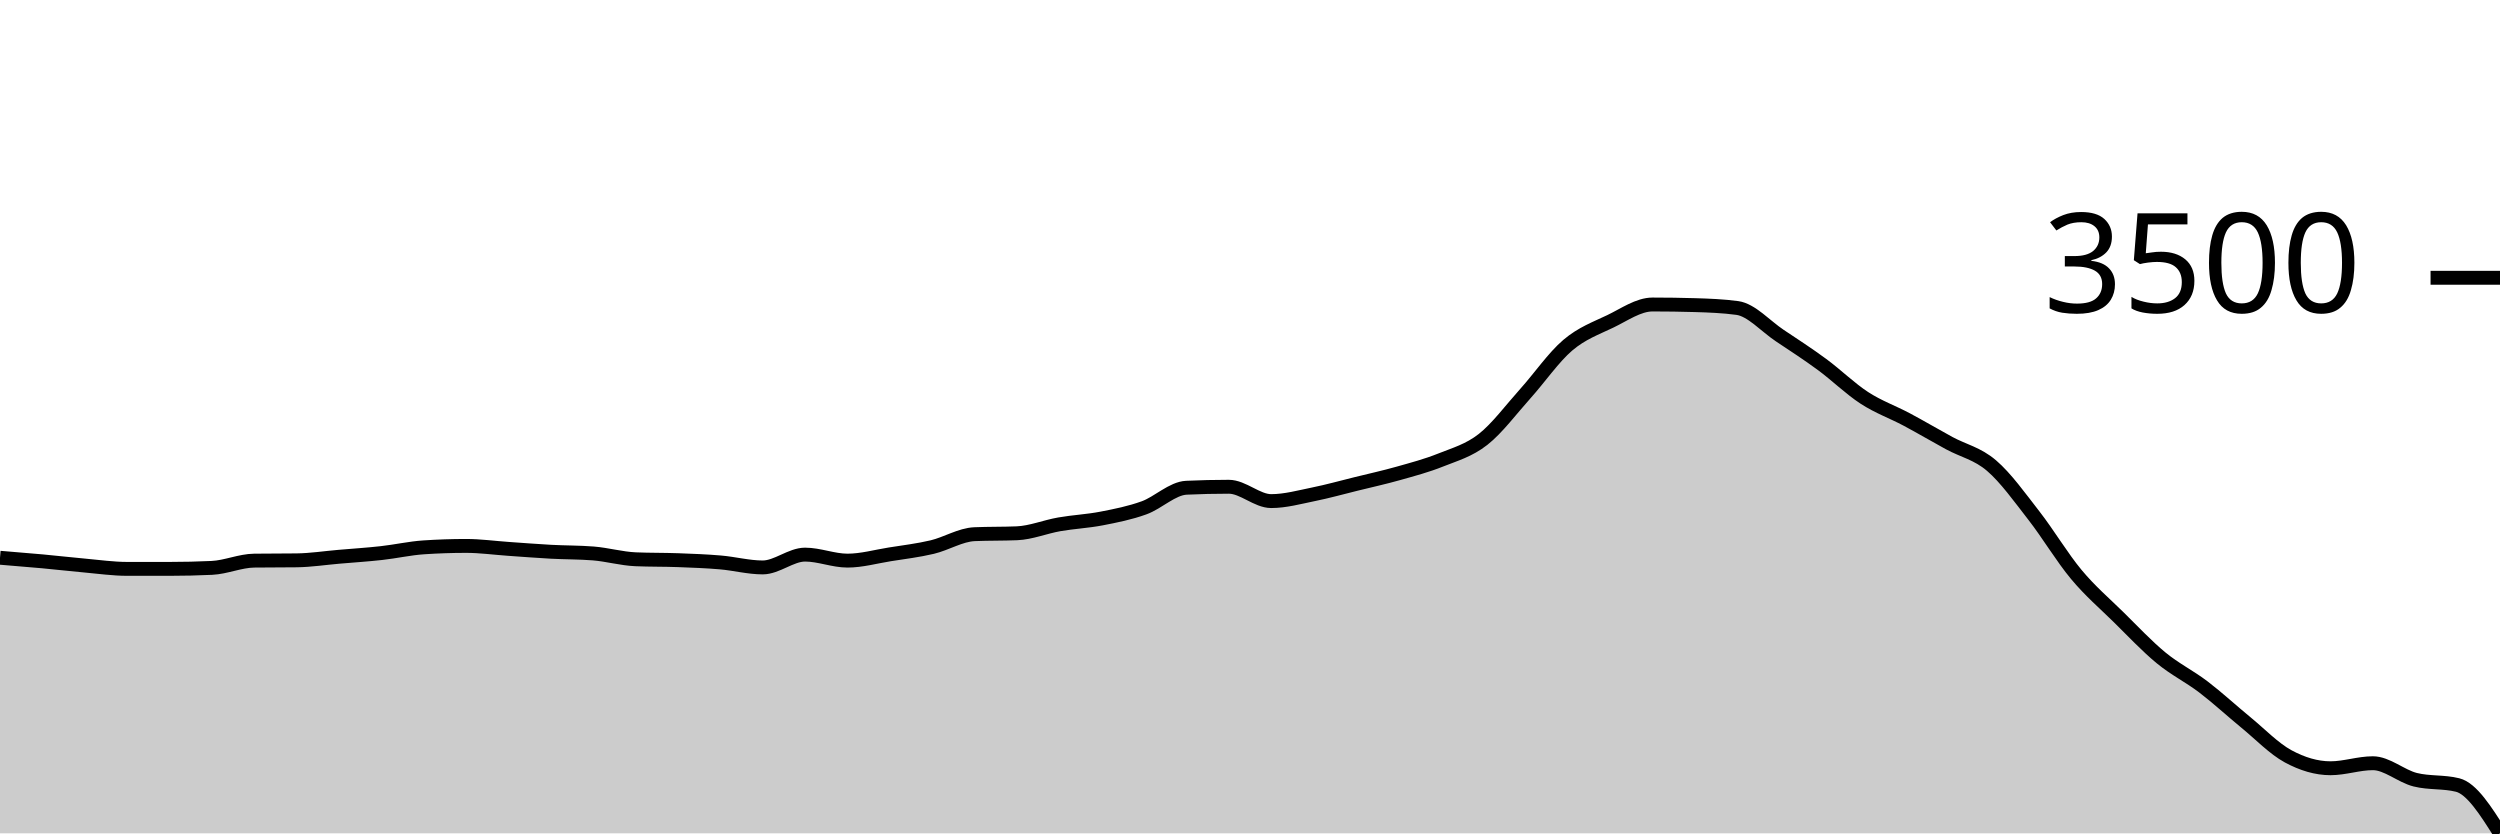
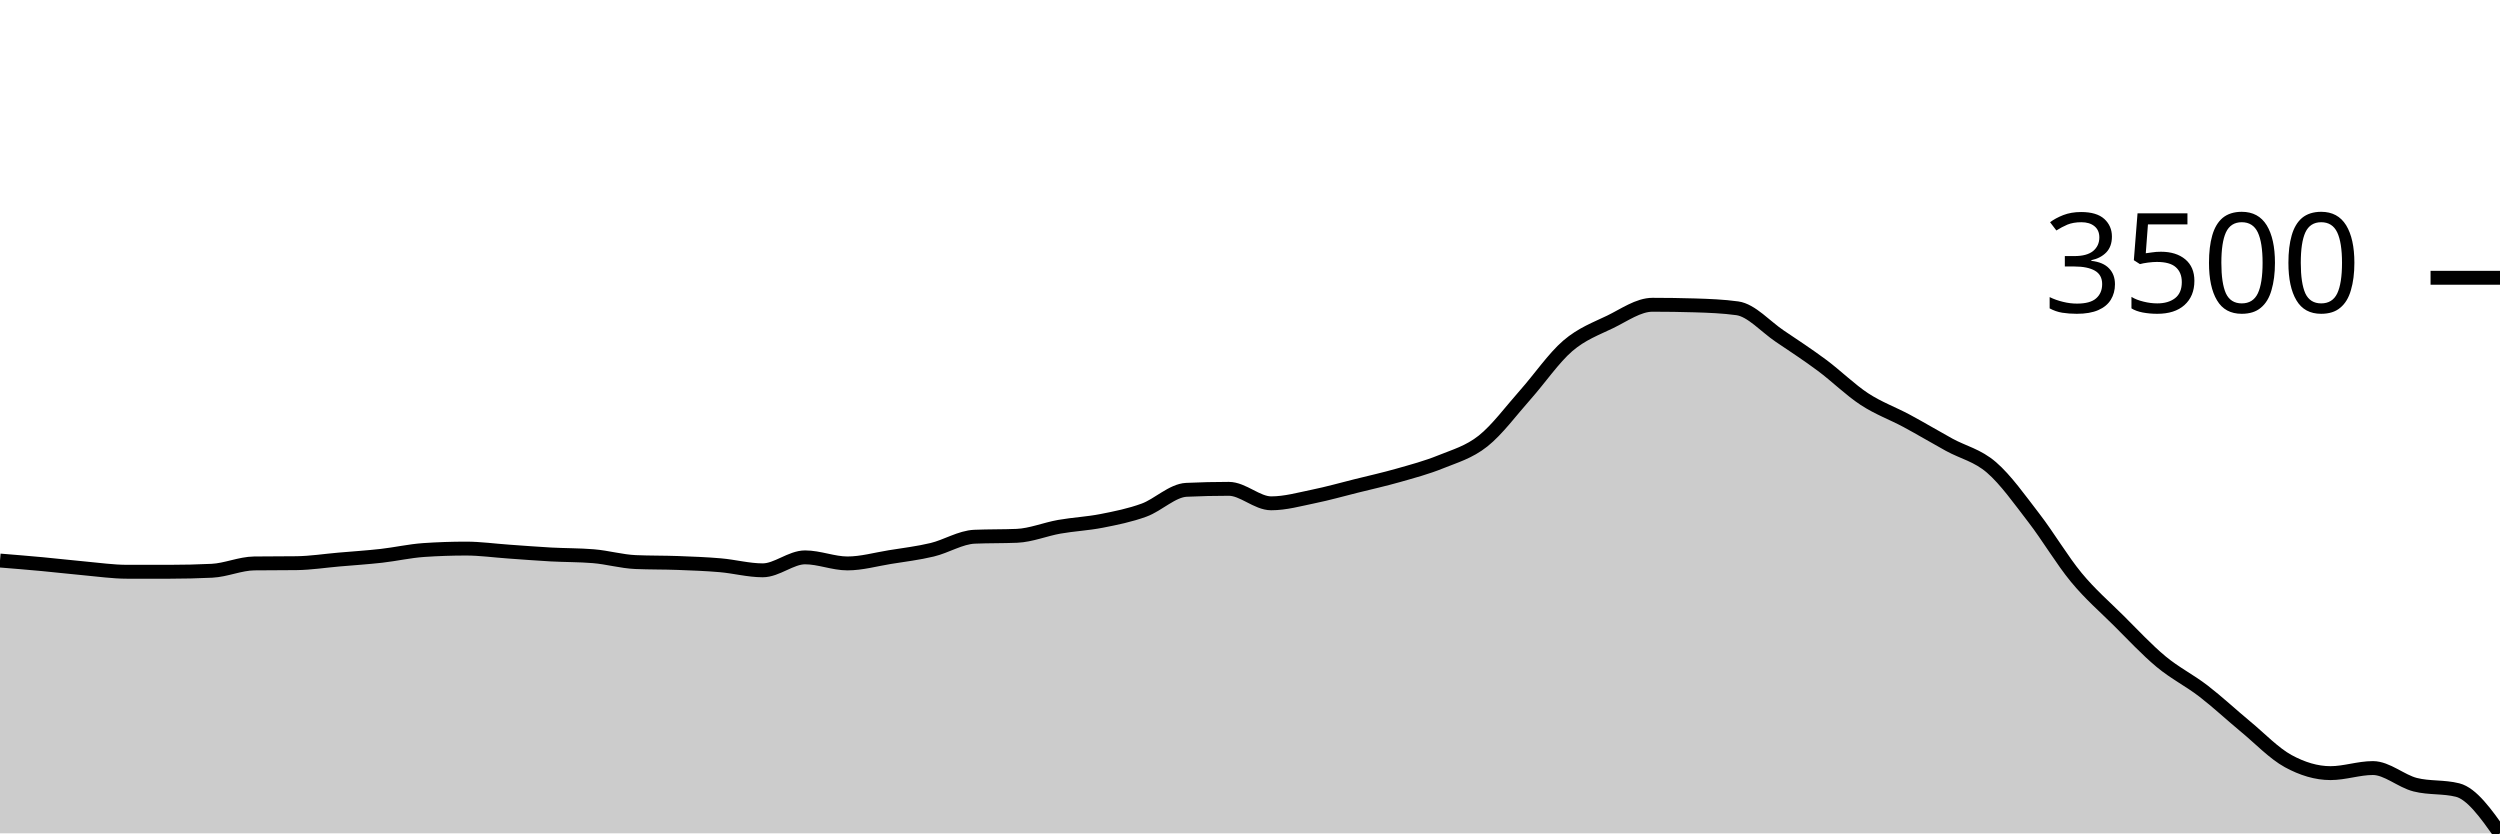
<svg xmlns="http://www.w3.org/2000/svg" viewBox="0 0 180 60">
  <g transform="translate(0,20)">
-     <path class="area" fill="rgba(0, 0, 0, 0.2)" d="M0,20.158C1.017,20.24,2.034,20.323,3.051,20.416C4.068,20.51,5.085,20.629,6.102,20.72C7.119,20.81,8.136,20.959,9.153,20.959C10.169,20.959,11.186,20.959,12.203,20.959C13.22,20.959,14.237,20.935,15.254,20.888C16.271,20.84,17.288,20.378,18.305,20.365C19.322,20.352,20.339,20.358,21.356,20.345C22.373,20.332,23.39,20.174,24.407,20.087C25.424,20,26.441,19.935,27.458,19.822C28.475,19.71,29.492,19.478,30.508,19.409C31.525,19.341,32.542,19.306,33.559,19.306C34.576,19.306,35.593,19.449,36.61,19.519C37.627,19.589,38.644,19.671,39.661,19.726C40.678,19.781,41.695,19.767,42.712,19.848C43.729,19.93,44.746,20.225,45.763,20.268C46.78,20.311,47.797,20.295,48.814,20.332C49.831,20.37,50.847,20.407,51.864,20.494C52.881,20.581,53.898,20.855,54.915,20.855C55.932,20.855,56.949,19.932,57.966,19.932C58.983,19.932,60,20.365,61.017,20.365C62.034,20.365,63.051,20.075,64.068,19.913C65.085,19.75,66.102,19.632,67.119,19.39C68.136,19.148,69.153,18.504,70.169,18.461C71.186,18.418,72.203,18.439,73.22,18.396C74.237,18.353,75.254,17.928,76.271,17.751C77.288,17.573,78.305,17.529,79.322,17.331C80.339,17.133,81.356,16.932,82.373,16.563C83.39,16.194,84.407,15.164,85.424,15.117C86.441,15.07,87.458,15.046,88.475,15.046C89.492,15.046,90.508,16.079,91.525,16.079C92.542,16.079,93.559,15.794,94.576,15.588C95.593,15.383,96.61,15.097,97.627,14.846C98.644,14.595,99.661,14.371,100.678,14.084C101.695,13.797,102.712,13.53,103.729,13.122C104.746,12.715,105.763,12.436,106.78,11.638C107.797,10.84,108.814,9.464,109.831,8.333C110.847,7.202,111.864,5.719,112.881,4.854C113.898,3.989,114.915,3.632,115.932,3.143C116.949,2.655,117.966,1.924,118.983,1.924C120,1.924,121.017,1.939,122.034,1.969C123.051,1.999,124.068,2.038,125.085,2.175C126.102,2.313,127.119,3.479,128.136,4.157C129.153,4.835,130.169,5.493,131.186,6.242C132.203,6.99,133.22,7.989,134.237,8.649C135.254,9.31,136.271,9.663,137.288,10.205C138.305,10.747,139.322,11.35,140.339,11.903C141.356,12.455,142.373,12.652,143.39,13.523C144.407,14.393,145.424,15.818,146.441,17.124C147.458,18.43,148.475,20.14,149.492,21.359C150.508,22.578,151.525,23.437,152.542,24.438C153.559,25.438,154.576,26.525,155.593,27.362C156.61,28.199,157.627,28.685,158.644,29.459C159.661,30.234,160.678,31.176,161.695,32.009C162.712,32.842,163.729,33.905,164.746,34.455C165.763,35.006,166.78,35.314,167.797,35.314C168.814,35.314,169.831,34.952,170.847,34.952C171.864,34.952,172.881,35.886,173.898,36.14C174.915,36.394,175.932,36.267,176.949,36.521C177.966,36.775,178.983,38.387,180,40L180,40C178.983,40,177.966,40,176.949,40C175.932,40,174.915,40,173.898,40C172.881,40,171.864,40,170.847,40C169.831,40,168.814,40,167.797,40C166.78,40,165.763,40,164.746,40C163.729,40,162.712,40,161.695,40C160.678,40,159.661,40,158.644,40C157.627,40,156.61,40,155.593,40C154.576,40,153.559,40,152.542,40C151.525,40,150.508,40,149.492,40C148.475,40,147.458,40,146.441,40C145.424,40,144.407,40,143.39,40C142.373,40,141.356,40,140.339,40C139.322,40,138.305,40,137.288,40C136.271,40,135.254,40,134.237,40C133.22,40,132.203,40,131.186,40C130.169,40,129.153,40,128.136,40C127.119,40,126.102,40,125.085,40C124.068,40,123.051,40,122.034,40C121.017,40,120,40,118.983,40C117.966,40,116.949,40,115.932,40C114.915,40,113.898,40,112.881,40C111.864,40,110.847,40,109.831,40C108.814,40,107.797,40,106.78,40C105.763,40,104.746,40,103.729,40C102.712,40,101.695,40,100.678,40C99.661,40,98.644,40,97.627,40C96.61,40,95.593,40,94.576,40C93.559,40,92.542,40,91.525,40C90.508,40,89.492,40,88.475,40C87.458,40,86.441,40,85.424,40C84.407,40,83.39,40,82.373,40C81.356,40,80.339,40,79.322,40C78.305,40,77.288,40,76.271,40C75.254,40,74.237,40,73.22,40C72.203,40,71.186,40,70.169,40C69.153,40,68.136,40,67.119,40C66.102,40,65.085,40,64.068,40C63.051,40,62.034,40,61.017,40C60,40,58.983,40,57.966,40C56.949,40,55.932,40,54.915,40C53.898,40,52.881,40,51.864,40C50.847,40,49.831,40,48.814,40C47.797,40,46.78,40,45.763,40C44.746,40,43.729,40,42.712,40C41.695,40,40.678,40,39.661,40C38.644,40,37.627,40,36.61,40C35.593,40,34.576,40,33.559,40C32.542,40,31.525,40,30.508,40C29.492,40,28.475,40,27.458,40C26.441,40,25.424,40,24.407,40C23.39,40,22.373,40,21.356,40C20.339,40,19.322,40,18.305,40C17.288,40,16.271,40,15.254,40C14.237,40,13.22,40,12.203,40C11.186,40,10.169,40,9.153,40C8.136,40,7.119,40,6.102,40C5.085,40,4.068,40,3.051,40C2.034,40,1.017,40,0,40Z" />
-     <path class="line" stroke="black" fill="none" d="M0,20.158C1.017,20.24,2.034,20.323,3.051,20.416C4.068,20.51,5.085,20.629,6.102,20.72C7.119,20.81,8.136,20.959,9.153,20.959C10.169,20.959,11.186,20.959,12.203,20.959C13.22,20.959,14.237,20.935,15.254,20.888C16.271,20.84,17.288,20.378,18.305,20.365C19.322,20.352,20.339,20.358,21.356,20.345C22.373,20.332,23.39,20.174,24.407,20.087C25.424,20,26.441,19.935,27.458,19.822C28.475,19.71,29.492,19.478,30.508,19.409C31.525,19.341,32.542,19.306,33.559,19.306C34.576,19.306,35.593,19.449,36.61,19.519C37.627,19.589,38.644,19.671,39.661,19.726C40.678,19.781,41.695,19.767,42.712,19.848C43.729,19.93,44.746,20.225,45.763,20.268C46.78,20.311,47.797,20.295,48.814,20.332C49.831,20.37,50.847,20.407,51.864,20.494C52.881,20.581,53.898,20.855,54.915,20.855C55.932,20.855,56.949,19.932,57.966,19.932C58.983,19.932,60,20.365,61.017,20.365C62.034,20.365,63.051,20.075,64.068,19.913C65.085,19.75,66.102,19.632,67.119,19.39C68.136,19.148,69.153,18.504,70.169,18.461C71.186,18.418,72.203,18.439,73.22,18.396C74.237,18.353,75.254,17.928,76.271,17.751C77.288,17.573,78.305,17.529,79.322,17.331C80.339,17.133,81.356,16.932,82.373,16.563C83.39,16.194,84.407,15.164,85.424,15.117C86.441,15.07,87.458,15.046,88.475,15.046C89.492,15.046,90.508,16.079,91.525,16.079C92.542,16.079,93.559,15.794,94.576,15.588C95.593,15.383,96.61,15.097,97.627,14.846C98.644,14.595,99.661,14.371,100.678,14.084C101.695,13.797,102.712,13.53,103.729,13.122C104.746,12.715,105.763,12.436,106.78,11.638C107.797,10.84,108.814,9.464,109.831,8.333C110.847,7.202,111.864,5.719,112.881,4.854C113.898,3.989,114.915,3.632,115.932,3.143C116.949,2.655,117.966,1.924,118.983,1.924C120,1.924,121.017,1.939,122.034,1.969C123.051,1.999,124.068,2.038,125.085,2.175C126.102,2.313,127.119,3.479,128.136,4.157C129.153,4.835,130.169,5.493,131.186,6.242C132.203,6.99,133.22,7.989,134.237,8.649C135.254,9.31,136.271,9.663,137.288,10.205C138.305,10.747,139.322,11.35,140.339,11.903C141.356,12.455,142.373,12.652,143.39,13.523C144.407,14.393,145.424,15.818,146.441,17.124C147.458,18.43,148.475,20.14,149.492,21.359C150.508,22.578,151.525,23.437,152.542,24.438C153.559,25.438,154.576,26.525,155.593,27.362C156.61,28.199,157.627,28.685,158.644,29.459C159.661,30.234,160.678,31.176,161.695,32.009C162.712,32.842,163.729,33.905,164.746,34.455C165.763,35.006,166.78,35.314,167.797,35.314C168.814,35.314,169.831,34.952,170.847,34.952C171.864,34.952,172.881,35.886,173.898,36.14C174.915,36.394,175.932,36.267,176.949,36.521C177.966,36.775,178.983,38.387,180,40" />
+     <path class="area" fill="rgba(0, 0, 0, 0.2)" d="M0,20.359C1.017,20.442,2.034,20.525,3.051,20.619C4.068,20.714,5.085,20.834,6.102,20.926C7.119,21.017,8.136,21.167,9.153,21.167C10.169,21.167,11.186,21.167,12.203,21.167C13.22,21.167,14.237,21.143,15.254,21.095C16.271,21.047,17.288,20.58,18.305,20.567C19.322,20.554,20.339,20.561,21.356,20.548C22.373,20.535,23.39,20.375,24.407,20.287C25.424,20.199,26.441,20.134,27.458,20.02C28.475,19.905,29.492,19.672,30.508,19.602C31.525,19.533,32.542,19.498,33.559,19.498C34.576,19.498,35.593,19.643,36.61,19.713C37.627,19.784,38.644,19.866,39.661,19.922C40.678,19.977,41.695,19.963,42.712,20.046C43.729,20.128,44.746,20.426,45.763,20.469C46.78,20.513,47.797,20.497,48.814,20.535C49.831,20.573,50.847,20.61,51.864,20.698C52.881,20.786,53.898,21.063,54.915,21.063C55.932,21.063,56.949,20.13,57.966,20.13C58.983,20.13,60,20.567,61.017,20.567C62.034,20.567,63.051,20.275,64.068,20.111C65.085,19.947,66.102,19.827,67.119,19.583C68.136,19.338,69.153,18.688,70.169,18.644C71.186,18.601,72.203,18.622,73.22,18.579C74.237,18.535,75.254,18.106,76.271,17.927C77.288,17.748,78.305,17.703,79.322,17.503C80.339,17.303,81.356,17.1,82.373,16.728C83.39,16.355,84.407,15.315,85.424,15.267C86.441,15.219,87.458,15.196,88.475,15.196C89.492,15.196,90.508,16.239,91.525,16.239C92.542,16.239,93.559,15.951,94.576,15.743C95.593,15.536,96.61,15.247,97.627,14.993C98.644,14.74,99.661,14.514,100.678,14.224C101.695,13.934,102.712,13.665,103.729,13.253C104.746,12.841,105.763,12.56,106.78,11.754C107.797,10.947,108.814,9.558,109.831,8.416C110.847,7.274,111.864,5.776,112.881,4.902C113.898,4.029,114.915,3.668,115.932,3.175C116.949,2.681,117.966,1.943,118.983,1.943C120,1.943,121.017,1.958,122.034,1.988C123.051,2.019,124.068,2.058,125.085,2.197C126.102,2.336,127.119,3.514,128.136,4.198C129.153,4.883,130.169,5.548,131.186,6.304C132.203,7.06,133.22,8.068,134.237,8.735C135.254,9.402,136.271,9.759,137.288,10.306C138.305,10.854,139.322,11.462,140.339,12.021C141.356,12.579,142.373,12.778,143.39,13.657C144.407,14.536,145.424,15.976,146.441,17.295C147.458,18.614,148.475,20.34,149.492,21.571C150.508,22.802,151.525,23.67,152.542,24.681C153.559,25.691,154.576,26.788,155.593,27.634C156.61,28.479,157.627,28.97,158.644,29.752C159.661,30.535,160.678,31.486,161.695,32.327C162.712,33.168,163.729,34.242,164.746,34.798C165.763,35.354,166.78,35.665,167.797,35.665C168.814,35.665,169.831,35.3,170.847,35.3C171.864,35.3,172.881,36.243,173.898,36.499C174.915,36.756,175.932,36.628,176.949,36.884C177.966,37.14,178.983,38.57,180,40L180,40C178.983,40,177.966,40,176.949,40C175.932,40,174.915,40,173.898,40C172.881,40,171.864,40,170.847,40C169.831,40,168.814,40,167.797,40C166.78,40,165.763,40,164.746,40C163.729,40,162.712,40,161.695,40C160.678,40,159.661,40,158.644,40C157.627,40,156.61,40,155.593,40C154.576,40,153.559,40,152.542,40C151.525,40,150.508,40,149.492,40C148.475,40,147.458,40,146.441,40C145.424,40,144.407,40,143.39,40C142.373,40,141.356,40,140.339,40C139.322,40,138.305,40,137.288,40C136.271,40,135.254,40,134.237,40C133.22,40,132.203,40,131.186,40C130.169,40,129.153,40,128.136,40C127.119,40,126.102,40,125.085,40C124.068,40,123.051,40,122.034,40C121.017,40,120,40,118.983,40C117.966,40,116.949,40,115.932,40C114.915,40,113.898,40,112.881,40C111.864,40,110.847,40,109.831,40C108.814,40,107.797,40,106.78,40C105.763,40,104.746,40,103.729,40C102.712,40,101.695,40,100.678,40C99.661,40,98.644,40,97.627,40C96.61,40,95.593,40,94.576,40C93.559,40,92.542,40,91.525,40C90.508,40,89.492,40,88.475,40C87.458,40,86.441,40,85.424,40C84.407,40,83.39,40,82.373,40C81.356,40,80.339,40,79.322,40C78.305,40,77.288,40,76.271,40C75.254,40,74.237,40,73.22,40C72.203,40,71.186,40,70.169,40C69.153,40,68.136,40,67.119,40C66.102,40,65.085,40,64.068,40C63.051,40,62.034,40,61.017,40C60,40,58.983,40,57.966,40C56.949,40,55.932,40,54.915,40C53.898,40,52.881,40,51.864,40C50.847,40,49.831,40,48.814,40C47.797,40,46.78,40,45.763,40C44.746,40,43.729,40,42.712,40C41.695,40,40.678,40,39.661,40C38.644,40,37.627,40,36.61,40C35.593,40,34.576,40,33.559,40C32.542,40,31.525,40,30.508,40C29.492,40,28.475,40,27.458,40C26.441,40,25.424,40,24.407,40C23.39,40,22.373,40,21.356,40C20.339,40,19.322,40,18.305,40C17.288,40,16.271,40,15.254,40C14.237,40,13.22,40,12.203,40C11.186,40,10.169,40,9.153,40C8.136,40,7.119,40,6.102,40C5.085,40,4.068,40,3.051,40C2.034,40,1.017,40,0,40Z" />
+     <path class="line" stroke="black" fill="none" d="M0,20.359C1.017,20.442,2.034,20.525,3.051,20.619C4.068,20.714,5.085,20.834,6.102,20.926C7.119,21.017,8.136,21.167,9.153,21.167C10.169,21.167,11.186,21.167,12.203,21.167C13.22,21.167,14.237,21.143,15.254,21.095C16.271,21.047,17.288,20.58,18.305,20.567C19.322,20.554,20.339,20.561,21.356,20.548C22.373,20.535,23.39,20.375,24.407,20.287C25.424,20.199,26.441,20.134,27.458,20.02C28.475,19.905,29.492,19.672,30.508,19.602C31.525,19.533,32.542,19.498,33.559,19.498C34.576,19.498,35.593,19.643,36.61,19.713C37.627,19.784,38.644,19.866,39.661,19.922C40.678,19.977,41.695,19.963,42.712,20.046C43.729,20.128,44.746,20.426,45.763,20.469C46.78,20.513,47.797,20.497,48.814,20.535C49.831,20.573,50.847,20.61,51.864,20.698C52.881,20.786,53.898,21.063,54.915,21.063C55.932,21.063,56.949,20.13,57.966,20.13C58.983,20.13,60,20.567,61.017,20.567C62.034,20.567,63.051,20.275,64.068,20.111C65.085,19.947,66.102,19.827,67.119,19.583C68.136,19.338,69.153,18.688,70.169,18.644C71.186,18.601,72.203,18.622,73.22,18.579C74.237,18.535,75.254,18.106,76.271,17.927C77.288,17.748,78.305,17.703,79.322,17.503C80.339,17.303,81.356,17.1,82.373,16.728C83.39,16.355,84.407,15.315,85.424,15.267C86.441,15.219,87.458,15.196,88.475,15.196C89.492,15.196,90.508,16.239,91.525,16.239C92.542,16.239,93.559,15.951,94.576,15.743C95.593,15.536,96.61,15.247,97.627,14.993C98.644,14.74,99.661,14.514,100.678,14.224C101.695,13.934,102.712,13.665,103.729,13.253C104.746,12.841,105.763,12.56,106.78,11.754C107.797,10.947,108.814,9.558,109.831,8.416C110.847,7.274,111.864,5.776,112.881,4.902C113.898,4.029,114.915,3.668,115.932,3.175C116.949,2.681,117.966,1.943,118.983,1.943C120,1.943,121.017,1.958,122.034,1.988C123.051,2.019,124.068,2.058,125.085,2.197C126.102,2.336,127.119,3.514,128.136,4.198C129.153,4.883,130.169,5.548,131.186,6.304C132.203,7.06,133.22,8.068,134.237,8.735C135.254,9.402,136.271,9.759,137.288,10.306C138.305,10.854,139.322,11.462,140.339,12.021C141.356,12.579,142.373,12.778,143.39,13.657C144.407,14.536,145.424,15.976,146.441,17.295C147.458,18.614,148.475,20.34,149.492,21.571C150.508,22.802,151.525,23.67,152.542,24.681C153.559,25.691,154.576,26.788,155.593,27.634C156.61,28.479,157.627,28.97,158.644,29.752C159.661,30.535,160.678,31.486,161.695,32.327C162.712,33.168,163.729,34.242,164.746,34.798C165.763,35.354,166.78,35.665,167.797,35.665C168.814,35.665,169.831,35.3,170.847,35.3C171.864,35.3,172.881,36.243,173.898,36.499C174.915,36.756,175.932,36.628,176.949,36.884C177.966,37.14,178.983,38.57,180,40" />
    <path class="axis-ceiling" stroke-width="1" stroke="black" fill="none" d="M175,0L180,0" />
    <text class="axis-ceiling-label" font-family="sans-serif" text-anchor="end" font-size="10px" x="170" y="2.5">3500</text>
  </g>
</svg>
